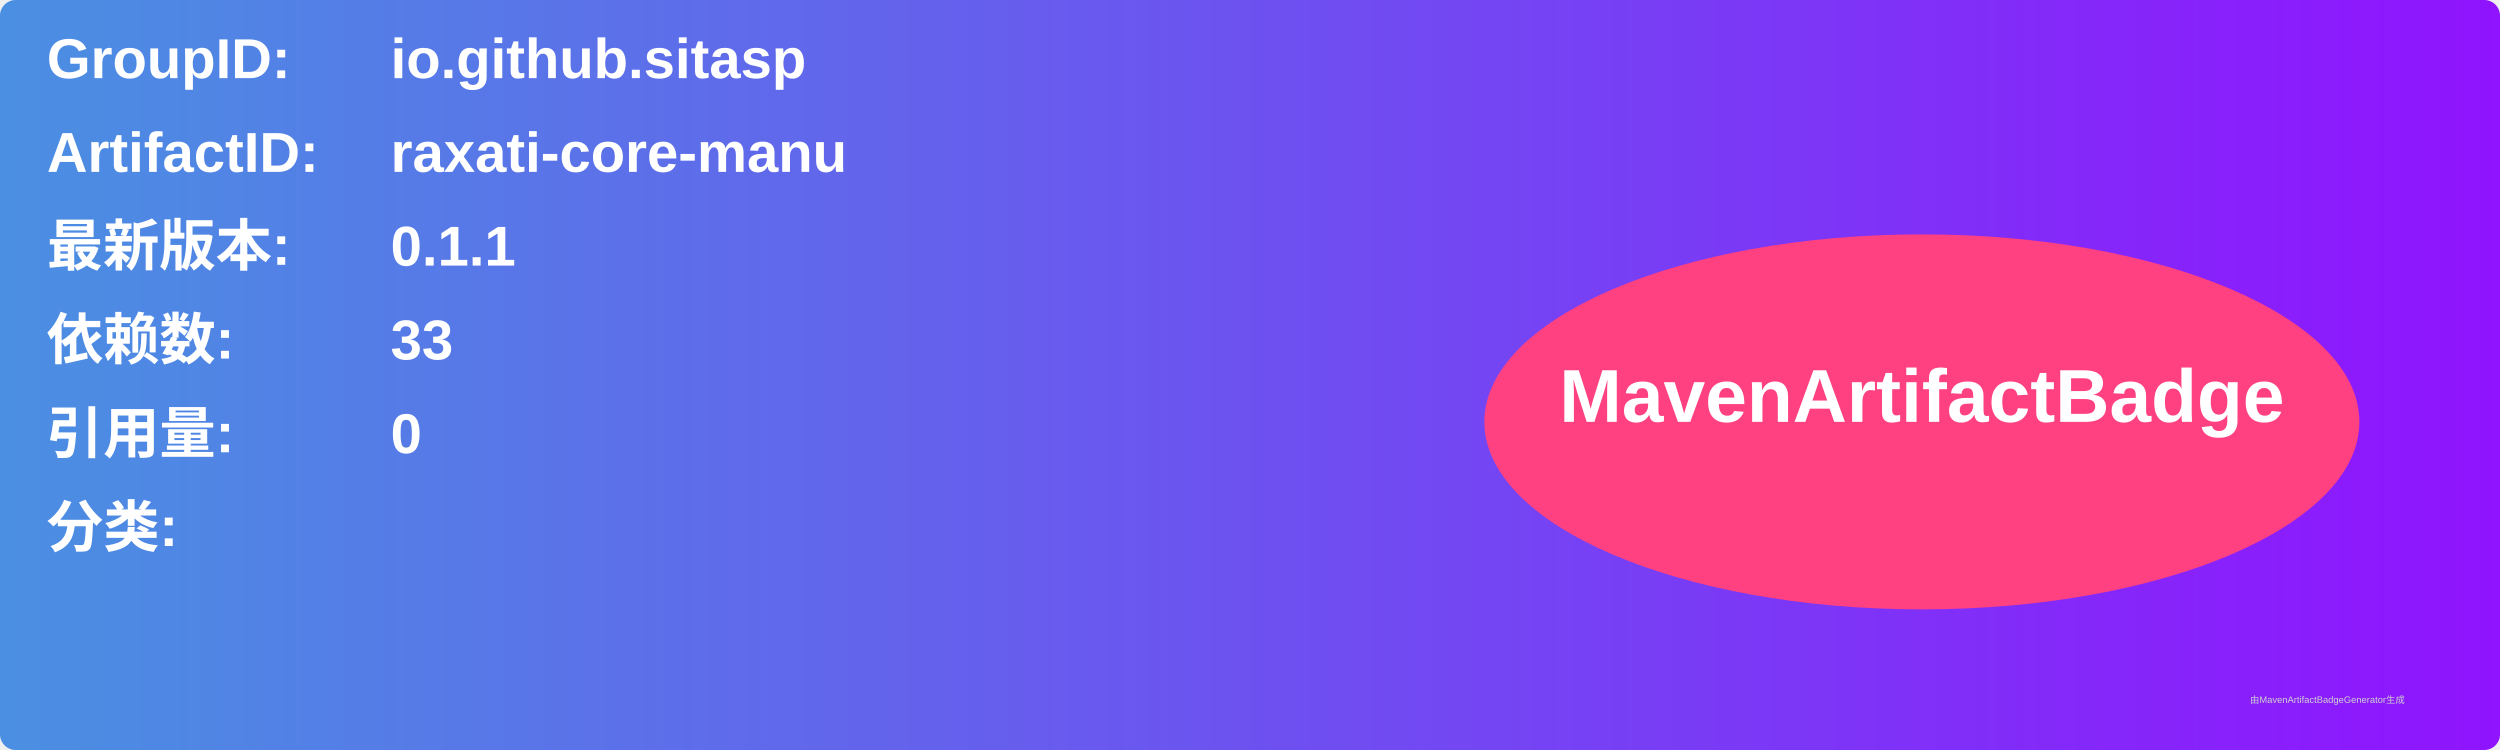
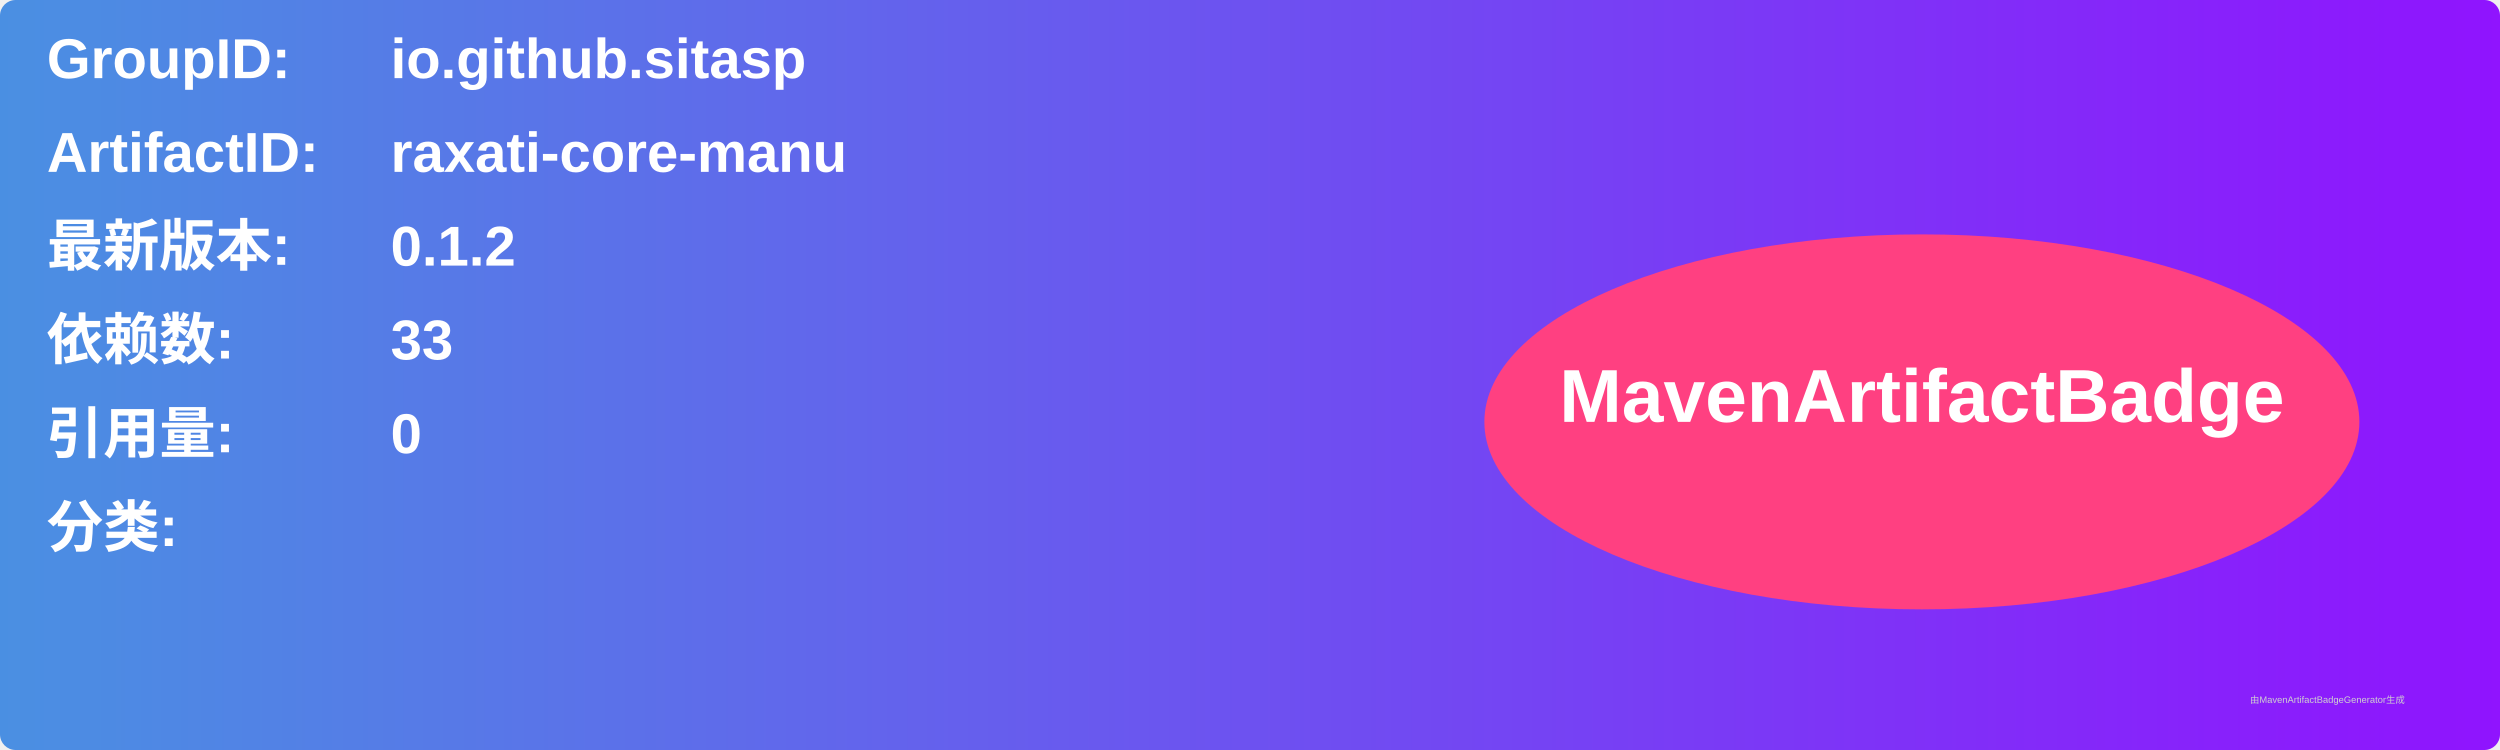
<svg xmlns="http://www.w3.org/2000/svg" width="800" height="240" viewBox="0 0 800 240">
  <linearGradient id="grad" x1="0%" y1="0%" x2="100%" y2="0%">
    <stop offset="0%" stop-color="#4a90e2" />
    <stop offset="100%" stop-color="#9013fe" />
  </linearGradient>
  <rect width="100%" height="100%" rx="5" ry="5" fill="url(#grad)" />
  <g transform="translate(15, 15)">
    <text x="0" y="10" font-family="Arial" font-size="18" fill="white" font-weight="bold" width="260">GroupID:</text>
    <text x="110" y="10" font-family="Arial" font-size="18" fill="white" font-weight="bold" width="460">io.github.sitasp</text>
    <text x="0" y="40" font-family="Arial" font-size="18" fill="white" font-weight="bold" width="260">ArtifactID:</text>
    <text x="110" y="40" font-family="Arial" font-size="18" fill="white" font-weight="bold" width="460">raxati-core-manu</text>
    <text x="0" y="70" font-family="Arial" font-size="18" fill="white" font-weight="bold">最新版本:</text>
    <text x="110" y="70" font-family="Arial" font-size="18" fill="white" font-weight="bold">
-       <tspan font-weight="bold">0.1.1</tspan>
+       <tspan font-weight="bold">0.1.2</tspan>
    </text>
    <text x="0" y="100" font-family="Arial" font-size="18" fill="white" font-weight="bold">依赖数: </text>
    <text x="110" y="100" font-family="Arial" font-size="18" fill="white">
      <tspan font-weight="bold">33</tspan>
    </text>
    <text x="0" y="130" font-family="Arial" font-size="18" fill="white" font-weight="bold">引用量: </text>
    <text x="110" y="130" font-family="Arial" font-size="18" fill="white">
      <tspan font-weight="bold">0</tspan>
    </text>
    <text x="0" y="160" font-family="Arial" font-size="18" fill="white" font-weight="bold">分类:</text>
    <text x="10" y="190" font-family="Arial" font-size="10" fill="white">
      <tspan font-weight="bold" />
    </text>
    <ellipse cx="600" cy="120" rx="140" ry="60" fill="#ff4081" />
    <text x="600" y="120" text-anchor="middle" font-family="Arial" font-size="24" fill="white" font-weight="bold">MavenArtifactBadge</text>
  </g>
  <text x="720" y="225" font-family="Arial" font-size="3" fill="#d0d0d0">由MavenArtifactBadgeGenerator生成</text>
</svg>
